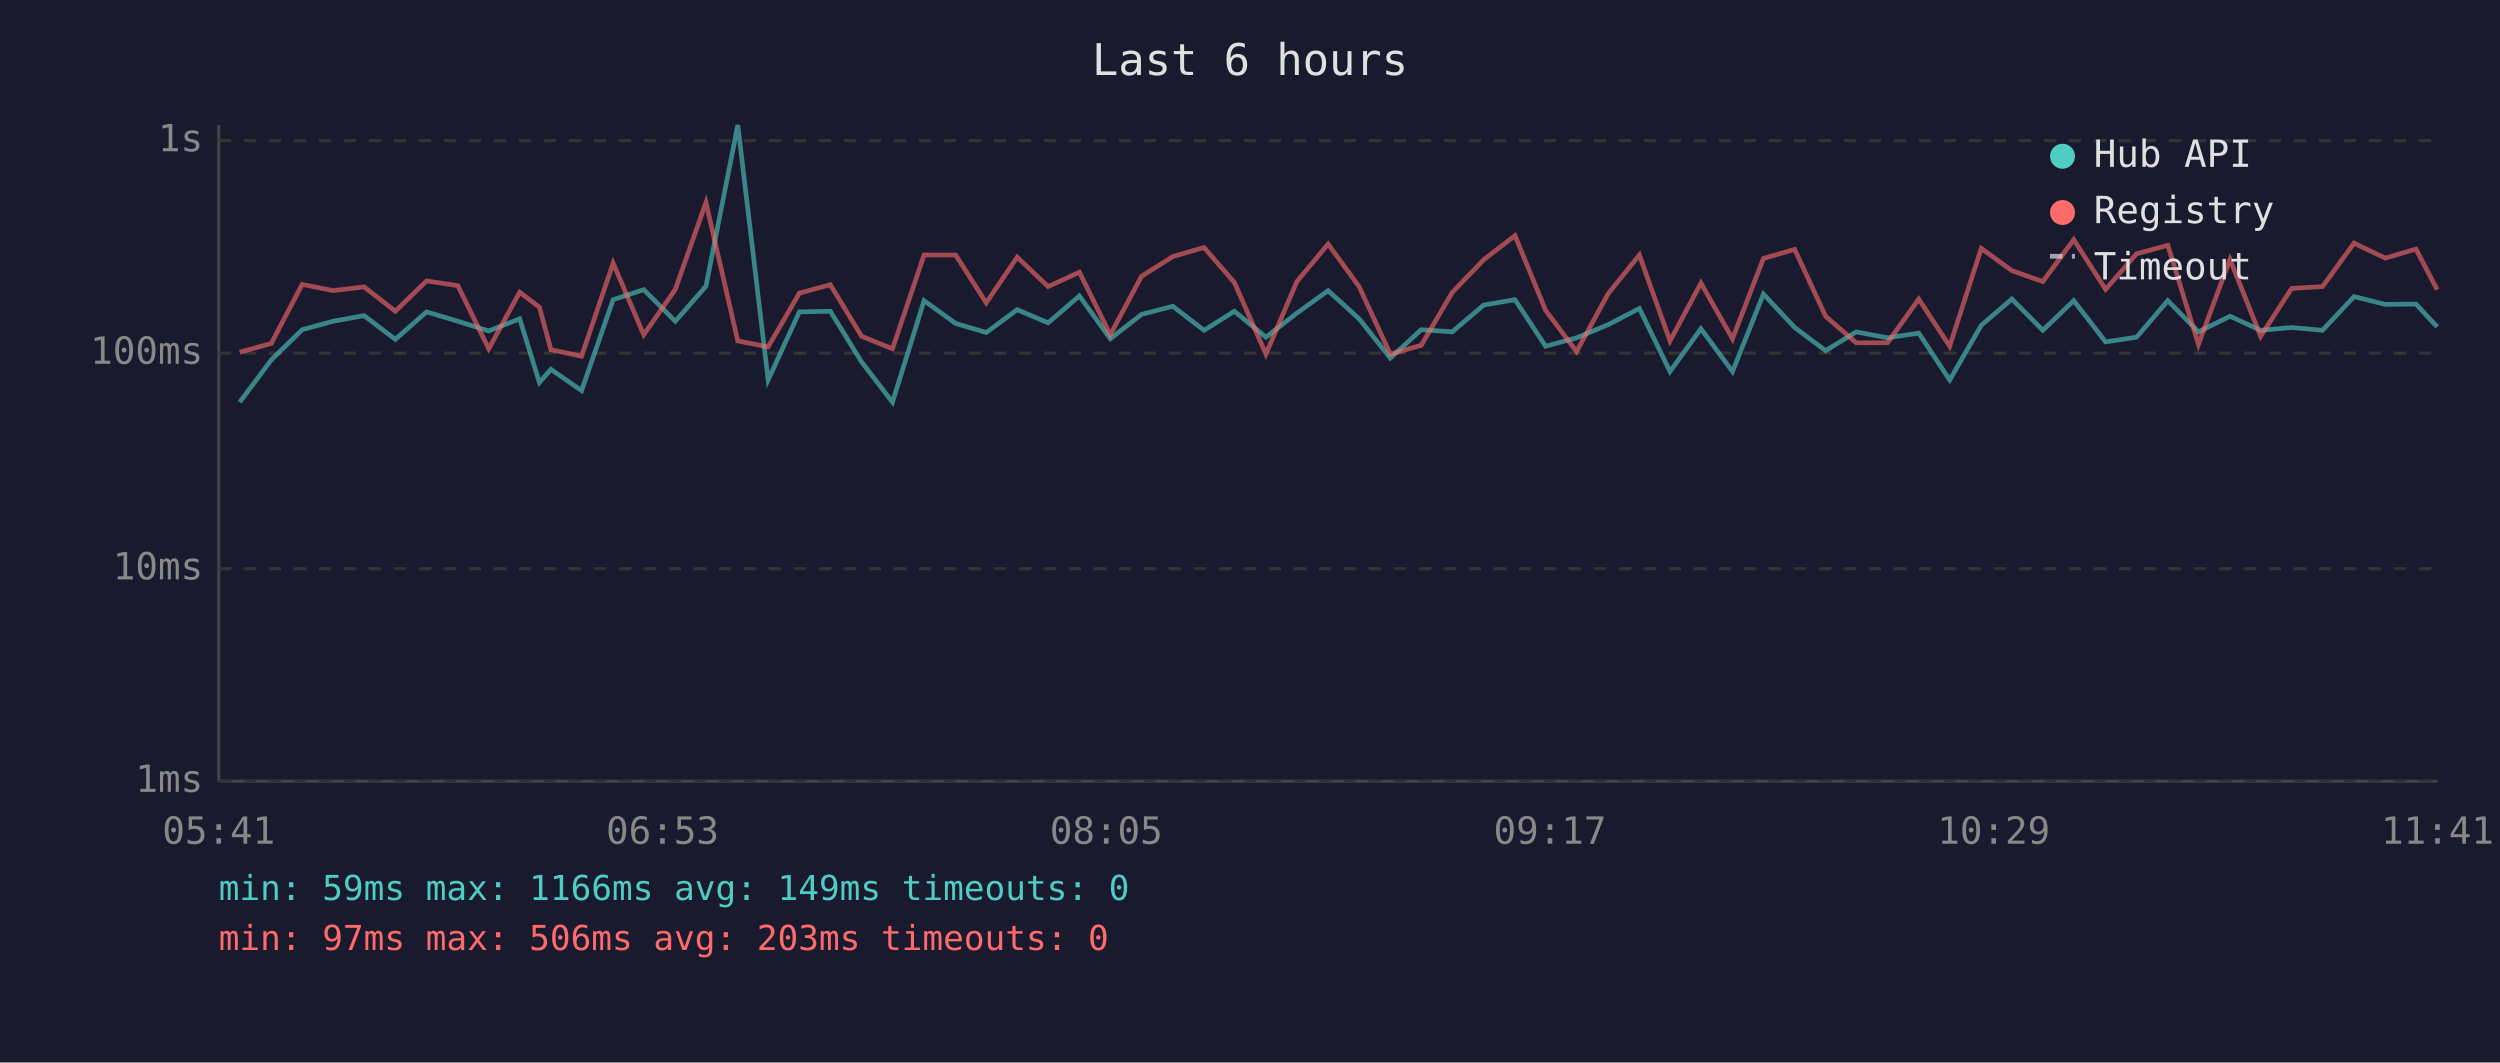
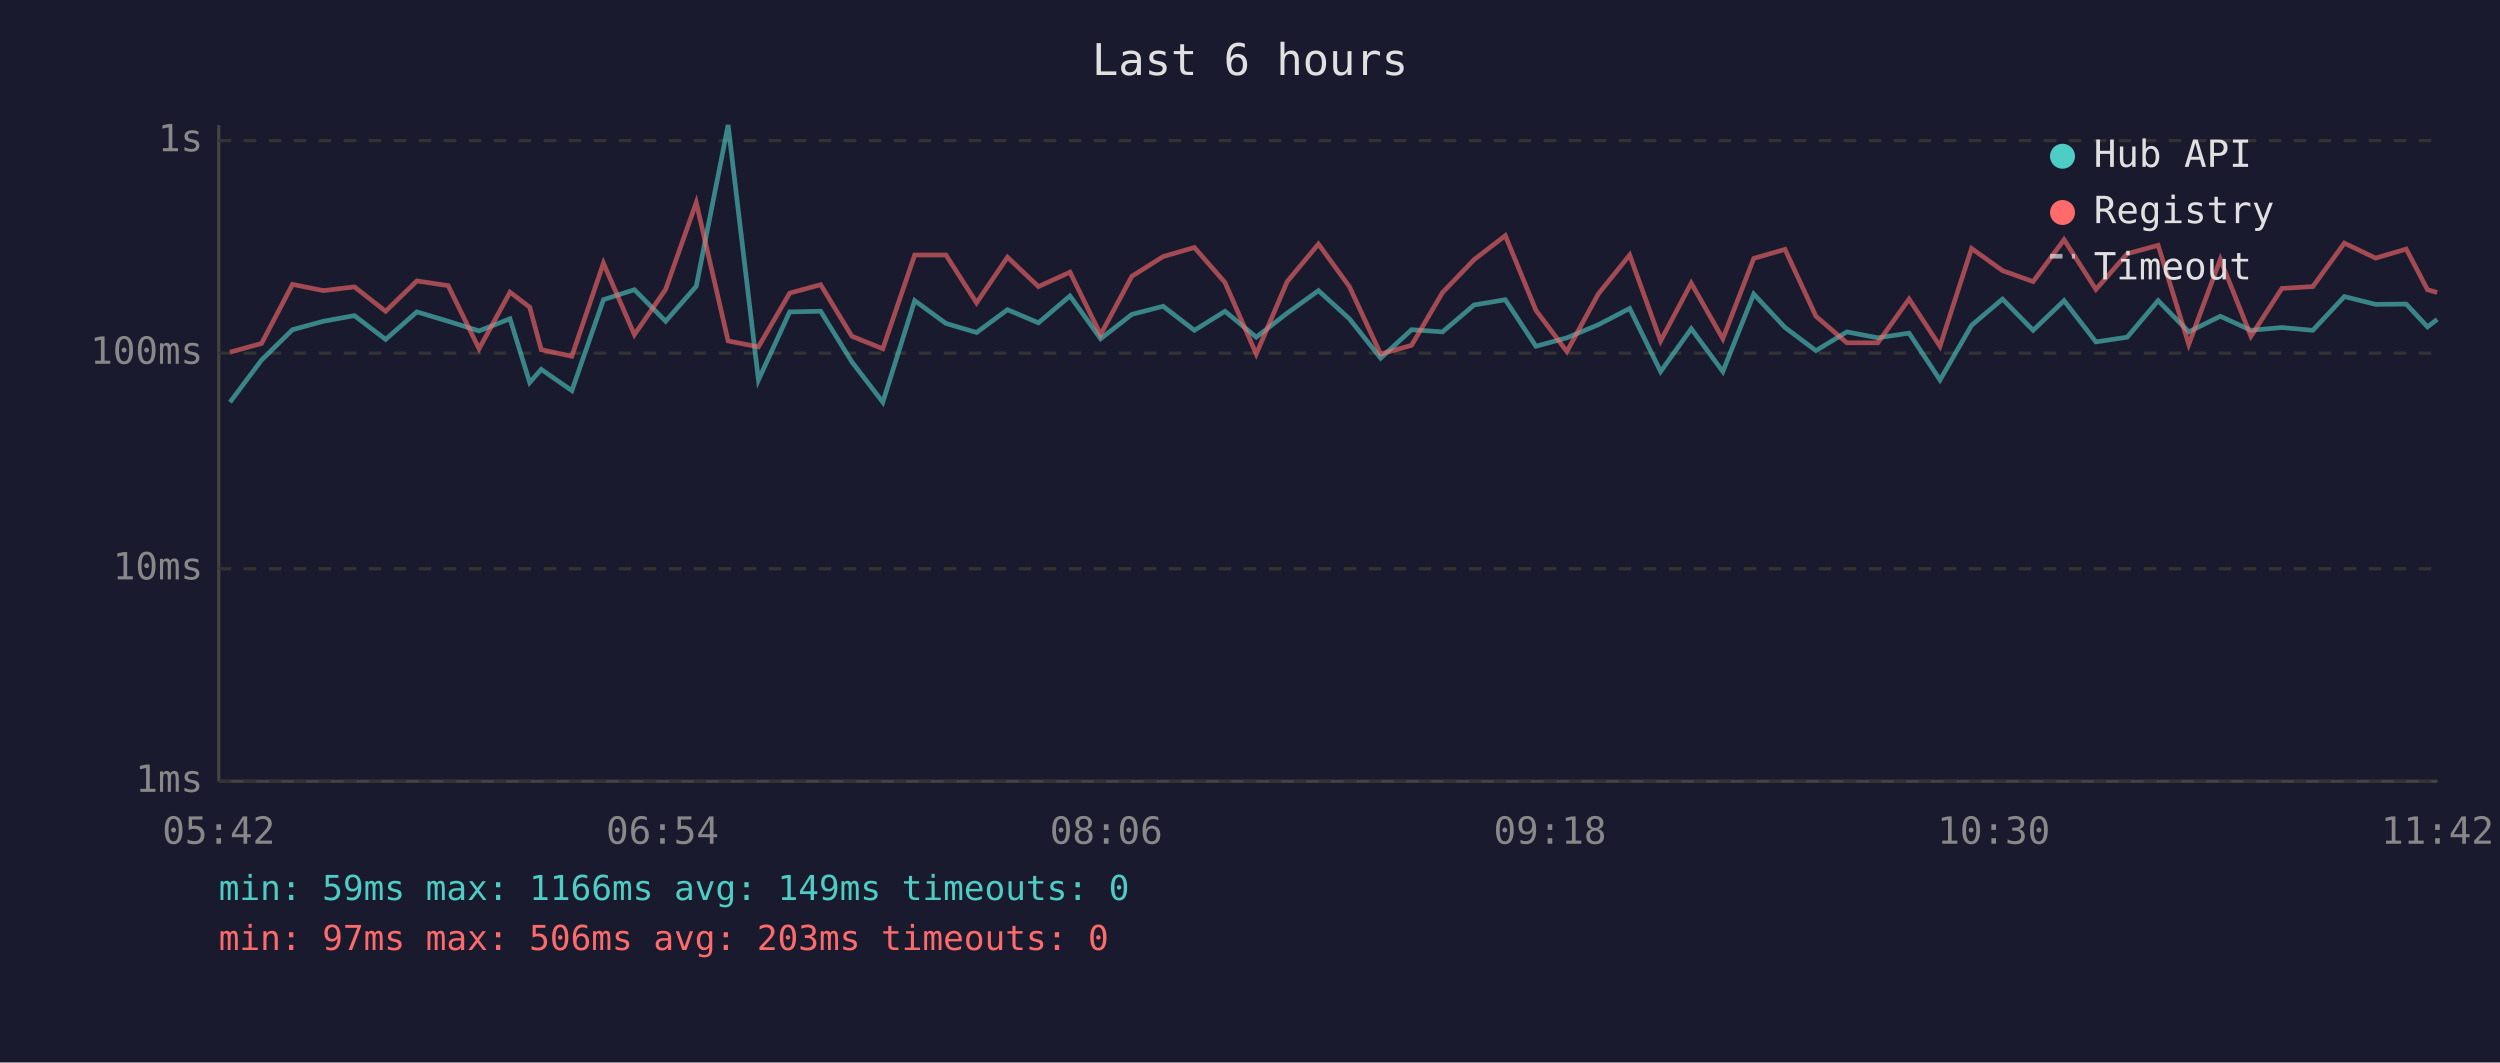
<svg xmlns="http://www.w3.org/2000/svg" viewBox="0 0 800 340" font-family="monospace" font-size="12">
  <rect width="800" height="340" fill="#1a1a2e" />
  <text x="400" y="24" fill="#e0e0e0" font-size="14" text-anchor="middle">Last 6 hours</text>
  <line x1="70" y1="40" x2="70" y2="250" stroke="#444" stroke-width="1" />
  <line x1="70" y1="250" x2="780" y2="250" stroke="#444" stroke-width="1" />
  <line x1="70" y1="250" x2="780" y2="250" stroke="#333" stroke-width="1" stroke-dasharray="4" />
  <text x="65" y="250" fill="#888" text-anchor="end" dominant-baseline="middle">1ms</text>
  <line x1="70" y1="182" x2="780" y2="182" stroke="#333" stroke-width="1" stroke-dasharray="4" />
  <text x="65" y="182" fill="#888" text-anchor="end" dominant-baseline="middle">10ms</text>
  <line x1="70" y1="113" x2="780" y2="113" stroke="#333" stroke-width="1" stroke-dasharray="4" />
  <text x="65" y="113" fill="#888" text-anchor="end" dominant-baseline="middle">100ms</text>
  <line x1="70" y1="45" x2="780" y2="45" stroke="#333" stroke-width="1" stroke-dasharray="4" />
  <text x="65" y="45" fill="#888" text-anchor="end" dominant-baseline="middle">1s</text>
-   <text x="70" y="270" fill="#888" text-anchor="middle">05:41</text>
-   <text x="212" y="270" fill="#888" text-anchor="middle">06:53</text>
-   <text x="354" y="270" fill="#888" text-anchor="middle">08:05</text>
-   <text x="496" y="270" fill="#888" text-anchor="middle">09:17</text>
-   <text x="638" y="270" fill="#888" text-anchor="middle">10:29</text>
-   <text x="780" y="270" fill="#888" text-anchor="middle">11:41</text>
-   <polyline points="76.7,128.7 86.8,115.2 96.7,105.5 106.6,102.8 116.5,101.0 126.5,108.6 136.5,99.8 146.5,102.8 156.4,105.9 166.3,102.0 172.6,122.4 176.3,118.2 186.1,125.0 196.2,95.9 206.0,92.7 216.1,102.8 225.9,91.6 236.1,40.0 245.8,121.6 255.8,99.8 265.7,99.6 275.7,115.8 285.6,128.7 295.7,96.2 305.8,103.5 315.6,106.4 325.5,99.1 335.4,103.3 345.4,94.7 355.3,108.4 365.3,100.6 375.3,98.0 385.3,105.7 395.0,99.6 405.1,107.9 415.0,100.2 425.0,93.0 434.9,102.0 444.9,114.6 454.8,105.5 464.7,106.2 474.8,97.6 484.8,95.9 494.6,110.8 504.5,108.1 514.6,103.9 524.6,98.7 534.4,118.9 544.3,105.2 554.4,118.9 564.3,94.1 574.3,104.8 584.2,112.2 594.0,106.2 604.0,108.1 614.0,106.6 623.9,121.6 634.0,104.1 643.8,95.7 653.7,105.7 663.6,96.2 673.8,109.4 683.7,107.9 693.7,96.2 703.5,106.2 713.6,101.2 723.4,105.7 733.3,104.8 743.2,105.7 753.3,94.9 763.3,97.4 773.1,97.3 779.9,104.6" fill="none" stroke="#4ecdc4" stroke-width="1.5" opacity="0.6" />
-   <polyline points="76.7,112.7 86.8,109.9 96.7,91.0 106.6,93.0 116.5,91.8 126.5,99.6 136.5,89.9 146.5,91.4 156.4,111.6 166.3,93.5 172.6,98.3 176.3,111.9 186.1,114.0 196.2,84.2 206.0,107.1 216.1,92.6 225.9,64.8 236.1,109.1 245.8,111.0 255.8,93.8 265.7,91.1 275.7,107.6 285.6,111.6 295.7,81.6 305.8,81.6 315.6,96.9 325.5,82.3 335.4,91.7 345.4,87.1 355.3,107.1 365.3,88.4 375.3,82.1 385.3,79.2 395.0,90.4 405.1,113.3 415.0,90.1 425.0,78.1 434.9,91.7 444.9,113.3 454.8,110.5 464.7,93.6 474.8,83.1 484.8,75.4 494.6,99.3 504.5,112.5 514.6,94.0 524.6,81.6 534.4,109.1 544.3,90.6 554.4,108.4 564.3,82.7 574.3,79.8 584.2,101.2 594.0,109.7 604.0,109.7 614.0,95.7 623.9,110.8 634.0,79.5 643.8,86.6 653.7,90.1 663.6,76.7 673.8,92.6 683.7,81.2 693.7,78.5 703.5,110.2 713.6,83.0 723.4,107.6 733.3,92.3 743.2,91.7 753.3,77.8 763.3,82.6 773.1,79.7 779.9,92.7" fill="none" stroke="#ff6b6b" stroke-width="1.5" opacity="0.6" />
+   <text x="70" y="270" fill="#888" text-anchor="middle">05:42</text>
+   <text x="212" y="270" fill="#888" text-anchor="middle">06:54</text>
+   <text x="354" y="270" fill="#888" text-anchor="middle">08:06</text>
+   <text x="496" y="270" fill="#888" text-anchor="middle">09:18</text>
+   <text x="638" y="270" fill="#888" text-anchor="middle">10:30</text>
+   <text x="780" y="270" fill="#888" text-anchor="middle">11:42</text>
+   <polyline points="73.6,128.7 83.7,115.2 93.6,105.5 103.5,102.8 113.4,101.0 123.4,108.6 133.4,99.8 143.4,102.8 153.3,105.9 163.2,102.0 169.5,122.4 173.2,118.2 183.0,125.0 193.1,95.9 203.0,92.7 213.0,102.8 222.8,91.6 233.0,40.0 242.7,121.6 252.7,99.8 262.6,99.6 272.6,115.8 282.5,128.7 292.7,96.2 302.7,103.5 312.5,106.4 322.4,99.1 332.3,103.3 342.4,94.7 352.2,108.4 362.2,100.6 372.2,98.0 382.2,105.7 392.0,99.6 402.0,107.9 411.9,100.2 421.9,93.0 431.8,102.0 441.8,114.6 451.7,105.5 461.6,106.2 471.7,97.6 481.7,95.9 491.5,110.8 501.4,108.1 511.5,103.9 521.5,98.7 531.4,118.9 541.2,105.2 551.3,118.9 561.2,94.1 571.2,104.8 581.1,112.2 591.0,106.2 600.9,108.1 610.9,106.6 620.8,121.6 630.9,104.1 640.8,95.7 650.6,105.7 660.5,96.2 670.7,109.4 680.7,107.9 690.6,96.2 700.4,106.2 710.5,101.2 720.3,105.7 730.2,104.8 740.1,105.7 750.2,94.9 760.2,97.4 770.0,97.3 776.8,104.6 779.9,102.2" fill="none" stroke="#4ecdc4" stroke-width="1.5" opacity="0.6" />
+   <polyline points="73.6,112.7 83.7,109.9 93.6,91.0 103.5,93.0 113.4,91.8 123.4,99.6 133.4,89.9 143.4,91.4 153.3,111.6 163.2,93.5 169.5,98.3 173.2,111.9 183.0,114.0 193.1,84.2 203.0,107.1 213.0,92.6 222.8,64.8 233.0,109.1 242.7,111.0 252.7,93.8 262.6,91.1 272.6,107.6 282.5,111.6 292.7,81.6 302.7,81.6 312.5,96.9 322.4,82.3 332.3,91.7 342.4,87.1 352.2,107.1 362.2,88.4 372.2,82.1 382.2,79.2 392.0,90.4 402.0,113.3 411.9,90.1 421.9,78.1 431.8,91.7 441.8,113.3 451.7,110.5 461.6,93.6 471.7,83.1 481.7,75.4 491.5,99.3 501.4,112.5 511.5,94.0 521.5,81.6 531.4,109.1 541.2,90.6 551.3,108.4 561.2,82.7 571.2,79.8 581.1,101.2 591.0,109.7 600.9,109.7 610.9,95.7 620.8,110.8 630.9,79.5 640.8,86.6 650.6,90.1 660.5,76.7 670.7,92.6 680.7,81.2 690.6,78.5 700.4,110.2 710.5,83.0 720.3,107.6 730.2,92.3 740.1,91.7 750.2,77.8 760.2,82.6 770.0,79.7 776.8,92.7 779.9,93.6" fill="none" stroke="#ff6b6b" stroke-width="1.5" opacity="0.6" />
  <circle cx="660" cy="50" r="4" fill="#4ecdc4" />
  <text x="670" y="50" fill="#e0e0e0" dominant-baseline="middle">Hub API</text>
  <circle cx="660" cy="68" r="4" fill="#ff6b6b" />
  <text x="670" y="68" fill="#e0e0e0" dominant-baseline="middle">Registry</text>
  <line x1="656" y1="82" x2="664" y2="82" stroke="#e0e0e0" stroke-width="1.5" stroke-dasharray="4,3" opacity="0.7" />
  <text x="670" y="86" fill="#e0e0e0" dominant-baseline="middle">Timeout</text>
  <text x="70" y="288" fill="#4ecdc4" font-size="11">min: 59ms  max: 1166ms  avg: 149ms  timeouts: 0</text>
  <text x="70" y="304" fill="#ff6b6b" font-size="11">min: 97ms  max: 506ms  avg: 203ms  timeouts: 0</text>
</svg>
